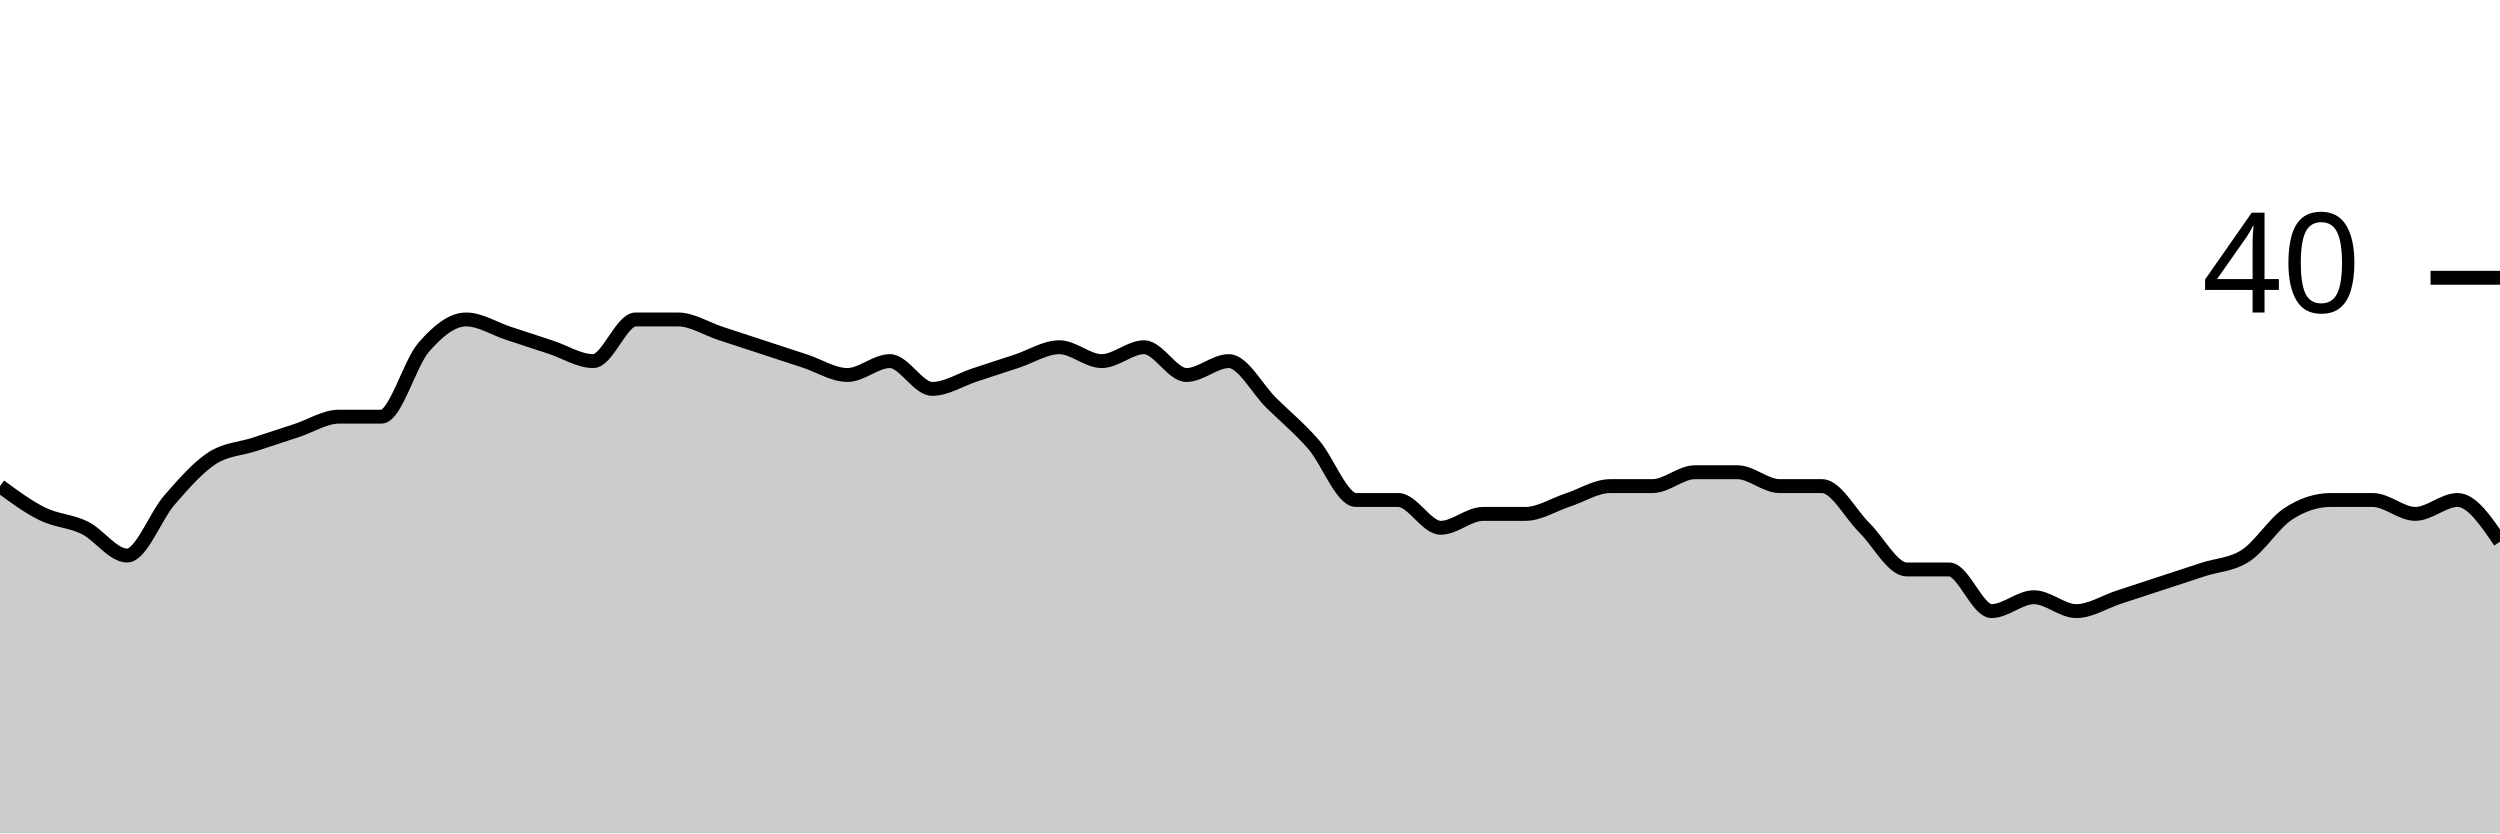
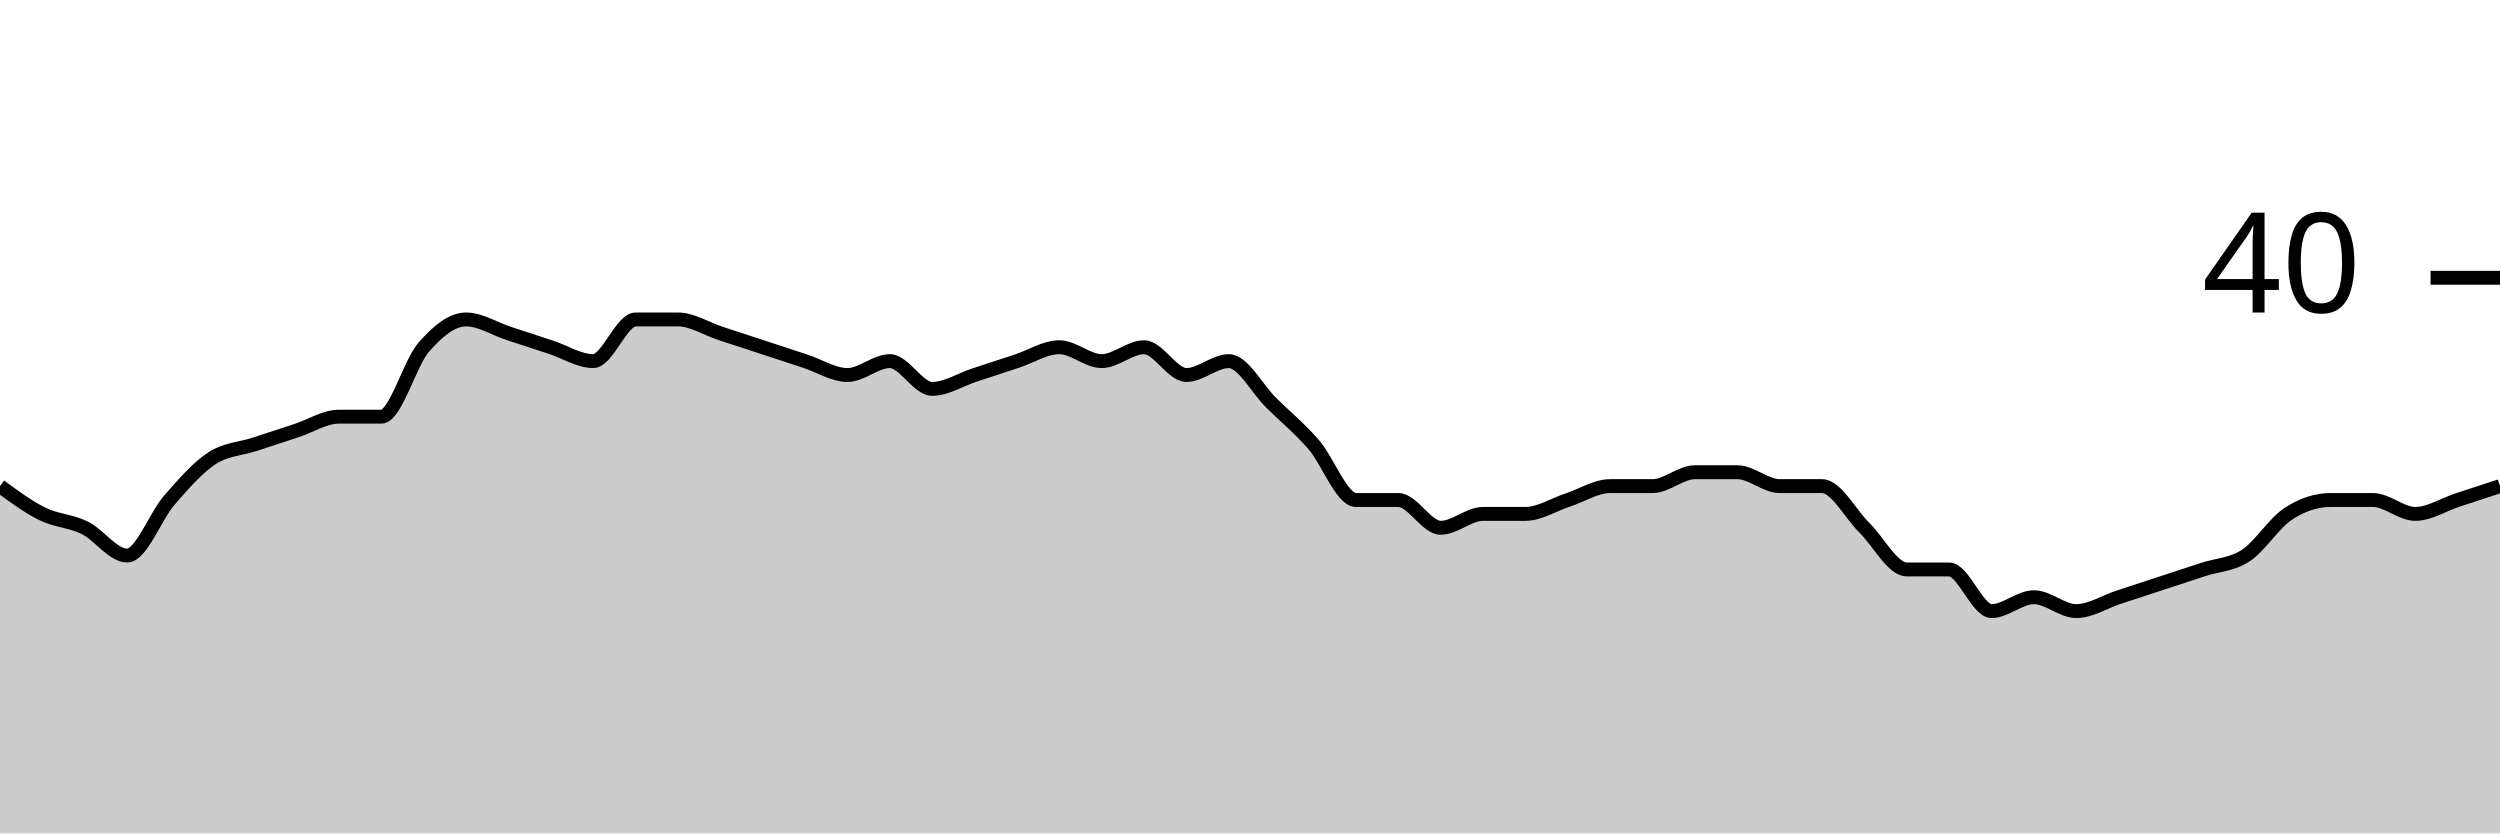
<svg xmlns="http://www.w3.org/2000/svg" viewBox="0 0 180 60">
  <g transform="translate(0,20)">
-     <path class="area" fill="rgba(0, 0, 0, 0.2)" d="M0,15C1.017,15.75,2.034,16.5,3.051,17C4.068,17.5,5.085,17.5,6.102,18C7.119,18.5,8.136,20,9.153,20C10.169,20,11.186,17.167,12.203,16C13.22,14.833,14.237,13.667,15.254,13C16.271,12.333,17.288,12.333,18.305,12C19.322,11.667,20.339,11.333,21.356,11C22.373,10.667,23.39,10,24.407,10C25.424,10,26.441,10,27.458,10C28.475,10,29.492,6.167,30.508,5C31.525,3.833,32.542,3,33.559,3C34.576,3,35.593,3.667,36.61,4C37.627,4.333,38.644,4.667,39.661,5C40.678,5.333,41.695,6,42.712,6C43.729,6,44.746,3,45.763,3C46.78,3,47.797,3,48.814,3C49.831,3,50.847,3.667,51.864,4C52.881,4.333,53.898,4.667,54.915,5C55.932,5.333,56.949,5.667,57.966,6C58.983,6.333,60,7,61.017,7C62.034,7,63.051,6,64.068,6C65.085,6,66.102,8,67.119,8C68.136,8,69.153,7.333,70.169,7C71.186,6.667,72.203,6.333,73.22,6C74.237,5.667,75.254,5,76.271,5C77.288,5,78.305,6,79.322,6C80.339,6,81.356,5,82.373,5C83.39,5,84.407,7,85.424,7C86.441,7,87.458,6,88.475,6C89.492,6,90.508,8,91.525,9C92.542,10,93.559,10.833,94.576,12C95.593,13.167,96.61,16,97.627,16C98.644,16,99.661,16,100.678,16C101.695,16,102.712,18,103.729,18C104.746,18,105.763,17,106.78,17C107.797,17,108.814,17,109.831,17C110.847,17,111.864,16.333,112.881,16C113.898,15.667,114.915,15,115.932,15C116.949,15,117.966,15,118.983,15C120,15,121.017,14,122.034,14C123.051,14,124.068,14,125.085,14C126.102,14,127.119,15,128.136,15C129.153,15,130.169,15,131.186,15C132.203,15,133.22,17,134.237,18C135.254,19,136.271,21,137.288,21C138.305,21,139.322,21,140.339,21C141.356,21,142.373,24,143.39,24C144.407,24,145.424,23,146.441,23C147.458,23,148.475,24,149.492,24C150.508,24,151.525,23.333,152.542,23C153.559,22.667,154.576,22.333,155.593,22C156.61,21.667,157.627,21.333,158.644,21C159.661,20.667,160.678,20.667,161.695,20C162.712,19.333,163.729,17.667,164.746,17C165.763,16.333,166.78,16,167.797,16C168.814,16,169.831,16,170.847,16C171.864,16,172.881,17,173.898,17C174.915,17,175.932,16,176.949,16C177.966,16,178.983,17.5,180,19L180,40C178.983,40,177.966,40,176.949,40C175.932,40,174.915,40,173.898,40C172.881,40,171.864,40,170.847,40C169.831,40,168.814,40,167.797,40C166.78,40,165.763,40,164.746,40C163.729,40,162.712,40,161.695,40C160.678,40,159.661,40,158.644,40C157.627,40,156.61,40,155.593,40C154.576,40,153.559,40,152.542,40C151.525,40,150.508,40,149.492,40C148.475,40,147.458,40,146.441,40C145.424,40,144.407,40,143.39,40C142.373,40,141.356,40,140.339,40C139.322,40,138.305,40,137.288,40C136.271,40,135.254,40,134.237,40C133.22,40,132.203,40,131.186,40C130.169,40,129.153,40,128.136,40C127.119,40,126.102,40,125.085,40C124.068,40,123.051,40,122.034,40C121.017,40,120,40,118.983,40C117.966,40,116.949,40,115.932,40C114.915,40,113.898,40,112.881,40C111.864,40,110.847,40,109.831,40C108.814,40,107.797,40,106.78,40C105.763,40,104.746,40,103.729,40C102.712,40,101.695,40,100.678,40C99.661,40,98.644,40,97.627,40C96.61,40,95.593,40,94.576,40C93.559,40,92.542,40,91.525,40C90.508,40,89.492,40,88.475,40C87.458,40,86.441,40,85.424,40C84.407,40,83.39,40,82.373,40C81.356,40,80.339,40,79.322,40C78.305,40,77.288,40,76.271,40C75.254,40,74.237,40,73.22,40C72.203,40,71.186,40,70.169,40C69.153,40,68.136,40,67.119,40C66.102,40,65.085,40,64.068,40C63.051,40,62.034,40,61.017,40C60,40,58.983,40,57.966,40C56.949,40,55.932,40,54.915,40C53.898,40,52.881,40,51.864,40C50.847,40,49.831,40,48.814,40C47.797,40,46.78,40,45.763,40C44.746,40,43.729,40,42.712,40C41.695,40,40.678,40,39.661,40C38.644,40,37.627,40,36.61,40C35.593,40,34.576,40,33.559,40C32.542,40,31.525,40,30.508,40C29.492,40,28.475,40,27.458,40C26.441,40,25.424,40,24.407,40C23.39,40,22.373,40,21.356,40C20.339,40,19.322,40,18.305,40C17.288,40,16.271,40,15.254,40C14.237,40,13.22,40,12.203,40C11.186,40,10.169,40,9.153,40C8.136,40,7.119,40,6.102,40C5.085,40,4.068,40,3.051,40C2.034,40,1.017,40,0,40Z" />
-     <path class="line" stroke="black" fill="none" d="M0,15C1.017,15.75,2.034,16.5,3.051,17C4.068,17.5,5.085,17.5,6.102,18C7.119,18.5,8.136,20,9.153,20C10.169,20,11.186,17.167,12.203,16C13.22,14.833,14.237,13.667,15.254,13C16.271,12.333,17.288,12.333,18.305,12C19.322,11.667,20.339,11.333,21.356,11C22.373,10.667,23.39,10,24.407,10C25.424,10,26.441,10,27.458,10C28.475,10,29.492,6.167,30.508,5C31.525,3.833,32.542,3,33.559,3C34.576,3,35.593,3.667,36.61,4C37.627,4.333,38.644,4.667,39.661,5C40.678,5.333,41.695,6,42.712,6C43.729,6,44.746,3,45.763,3C46.78,3,47.797,3,48.814,3C49.831,3,50.847,3.667,51.864,4C52.881,4.333,53.898,4.667,54.915,5C55.932,5.333,56.949,5.667,57.966,6C58.983,6.333,60,7,61.017,7C62.034,7,63.051,6,64.068,6C65.085,6,66.102,8,67.119,8C68.136,8,69.153,7.333,70.169,7C71.186,6.667,72.203,6.333,73.22,6C74.237,5.667,75.254,5,76.271,5C77.288,5,78.305,6,79.322,6C80.339,6,81.356,5,82.373,5C83.39,5,84.407,7,85.424,7C86.441,7,87.458,6,88.475,6C89.492,6,90.508,8,91.525,9C92.542,10,93.559,10.833,94.576,12C95.593,13.167,96.61,16,97.627,16C98.644,16,99.661,16,100.678,16C101.695,16,102.712,18,103.729,18C104.746,18,105.763,17,106.78,17C107.797,17,108.814,17,109.831,17C110.847,17,111.864,16.333,112.881,16C113.898,15.667,114.915,15,115.932,15C116.949,15,117.966,15,118.983,15C120,15,121.017,14,122.034,14C123.051,14,124.068,14,125.085,14C126.102,14,127.119,15,128.136,15C129.153,15,130.169,15,131.186,15C132.203,15,133.22,17,134.237,18C135.254,19,136.271,21,137.288,21C138.305,21,139.322,21,140.339,21C141.356,21,142.373,24,143.39,24C144.407,24,145.424,23,146.441,23C147.458,23,148.475,24,149.492,24C150.508,24,151.525,23.333,152.542,23C153.559,22.667,154.576,22.333,155.593,22C156.61,21.667,157.627,21.333,158.644,21C159.661,20.667,160.678,20.667,161.695,20C162.712,19.333,163.729,17.667,164.746,17C165.763,16.333,166.78,16,167.797,16C168.814,16,169.831,16,170.847,16C171.864,16,172.881,17,173.898,17C174.915,17,175.932,16,176.949,16C177.966,16,178.983,17.5,180,19" />
+     <path class="area" fill="rgba(0, 0, 0, 0.2)" d="M0,15C1.017,15.75,2.034,16.5,3.051,17C4.068,17.5,5.085,17.5,6.102,18C7.119,18.5,8.136,20,9.153,20C10.169,20,11.186,17.167,12.203,16C13.22,14.833,14.237,13.667,15.254,13C16.271,12.333,17.288,12.333,18.305,12C19.322,11.667,20.339,11.333,21.356,11C22.373,10.667,23.39,10,24.407,10C25.424,10,26.441,10,27.458,10C28.475,10,29.492,6.167,30.508,5C31.525,3.833,32.542,3,33.559,3C34.576,3,35.593,3.667,36.61,4C37.627,4.333,38.644,4.667,39.661,5C40.678,5.333,41.695,6,42.712,6C43.729,6,44.746,3,45.763,3C46.78,3,47.797,3,48.814,3C49.831,3,50.847,3.667,51.864,4C52.881,4.333,53.898,4.667,54.915,5C55.932,5.333,56.949,5.667,57.966,6C58.983,6.333,60,7,61.017,7C62.034,7,63.051,6,64.068,6C65.085,6,66.102,8,67.119,8C68.136,8,69.153,7.333,70.169,7C71.186,6.667,72.203,6.333,73.22,6C74.237,5.667,75.254,5,76.271,5C77.288,5,78.305,6,79.322,6C80.339,6,81.356,5,82.373,5C83.39,5,84.407,7,85.424,7C86.441,7,87.458,6,88.475,6C89.492,6,90.508,8,91.525,9C92.542,10,93.559,10.833,94.576,12C95.593,13.167,96.61,16,97.627,16C98.644,16,99.661,16,100.678,16C101.695,16,102.712,18,103.729,18C104.746,18,105.763,17,106.78,17C107.797,17,108.814,17,109.831,17C110.847,17,111.864,16.333,112.881,16C113.898,15.667,114.915,15,115.932,15C116.949,15,117.966,15,118.983,15C120,15,121.017,14,122.034,14C123.051,14,124.068,14,125.085,14C126.102,14,127.119,15,128.136,15C129.153,15,130.169,15,131.186,15C132.203,15,133.22,17,134.237,18C135.254,19,136.271,21,137.288,21C138.305,21,139.322,21,140.339,21C141.356,21,142.373,24,143.39,24C144.407,24,145.424,23,146.441,23C147.458,23,148.475,24,149.492,24C150.508,24,151.525,23.333,152.542,23C153.559,22.667,154.576,22.333,155.593,22C156.61,21.667,157.627,21.333,158.644,21C159.661,20.667,160.678,20.667,161.695,20C162.712,19.333,163.729,17.667,164.746,17C165.763,16.333,166.78,16,167.797,16C168.814,16,169.831,16,170.847,16C171.864,16,172.881,17,173.898,17C174.915,17,175.932,16.333,176.949,16C177.966,15.667,178.983,15.333,180,15L180,40C178.983,40,177.966,40,176.949,40C175.932,40,174.915,40,173.898,40C172.881,40,171.864,40,170.847,40C169.831,40,168.814,40,167.797,40C166.78,40,165.763,40,164.746,40C163.729,40,162.712,40,161.695,40C160.678,40,159.661,40,158.644,40C157.627,40,156.61,40,155.593,40C154.576,40,153.559,40,152.542,40C151.525,40,150.508,40,149.492,40C148.475,40,147.458,40,146.441,40C145.424,40,144.407,40,143.39,40C142.373,40,141.356,40,140.339,40C139.322,40,138.305,40,137.288,40C136.271,40,135.254,40,134.237,40C133.22,40,132.203,40,131.186,40C130.169,40,129.153,40,128.136,40C127.119,40,126.102,40,125.085,40C124.068,40,123.051,40,122.034,40C121.017,40,120,40,118.983,40C117.966,40,116.949,40,115.932,40C114.915,40,113.898,40,112.881,40C111.864,40,110.847,40,109.831,40C108.814,40,107.797,40,106.78,40C105.763,40,104.746,40,103.729,40C102.712,40,101.695,40,100.678,40C99.661,40,98.644,40,97.627,40C96.61,40,95.593,40,94.576,40C93.559,40,92.542,40,91.525,40C90.508,40,89.492,40,88.475,40C87.458,40,86.441,40,85.424,40C84.407,40,83.39,40,82.373,40C81.356,40,80.339,40,79.322,40C78.305,40,77.288,40,76.271,40C75.254,40,74.237,40,73.22,40C72.203,40,71.186,40,70.169,40C69.153,40,68.136,40,67.119,40C66.102,40,65.085,40,64.068,40C63.051,40,62.034,40,61.017,40C60,40,58.983,40,57.966,40C56.949,40,55.932,40,54.915,40C53.898,40,52.881,40,51.864,40C50.847,40,49.831,40,48.814,40C47.797,40,46.78,40,45.763,40C44.746,40,43.729,40,42.712,40C41.695,40,40.678,40,39.661,40C38.644,40,37.627,40,36.61,40C35.593,40,34.576,40,33.559,40C32.542,40,31.525,40,30.508,40C29.492,40,28.475,40,27.458,40C26.441,40,25.424,40,24.407,40C23.39,40,22.373,40,21.356,40C20.339,40,19.322,40,18.305,40C17.288,40,16.271,40,15.254,40C14.237,40,13.22,40,12.203,40C11.186,40,10.169,40,9.153,40C8.136,40,7.119,40,6.102,40C5.085,40,4.068,40,3.051,40C2.034,40,1.017,40,0,40Z" />
+     <path class="line" stroke="black" fill="none" d="M0,15C1.017,15.75,2.034,16.5,3.051,17C4.068,17.5,5.085,17.5,6.102,18C7.119,18.5,8.136,20,9.153,20C10.169,20,11.186,17.167,12.203,16C13.22,14.833,14.237,13.667,15.254,13C16.271,12.333,17.288,12.333,18.305,12C19.322,11.667,20.339,11.333,21.356,11C22.373,10.667,23.39,10,24.407,10C25.424,10,26.441,10,27.458,10C28.475,10,29.492,6.167,30.508,5C31.525,3.833,32.542,3,33.559,3C34.576,3,35.593,3.667,36.61,4C37.627,4.333,38.644,4.667,39.661,5C40.678,5.333,41.695,6,42.712,6C43.729,6,44.746,3,45.763,3C46.78,3,47.797,3,48.814,3C49.831,3,50.847,3.667,51.864,4C52.881,4.333,53.898,4.667,54.915,5C55.932,5.333,56.949,5.667,57.966,6C58.983,6.333,60,7,61.017,7C62.034,7,63.051,6,64.068,6C65.085,6,66.102,8,67.119,8C68.136,8,69.153,7.333,70.169,7C71.186,6.667,72.203,6.333,73.22,6C74.237,5.667,75.254,5,76.271,5C77.288,5,78.305,6,79.322,6C80.339,6,81.356,5,82.373,5C83.39,5,84.407,7,85.424,7C86.441,7,87.458,6,88.475,6C89.492,6,90.508,8,91.525,9C92.542,10,93.559,10.833,94.576,12C95.593,13.167,96.61,16,97.627,16C98.644,16,99.661,16,100.678,16C101.695,16,102.712,18,103.729,18C104.746,18,105.763,17,106.78,17C107.797,17,108.814,17,109.831,17C110.847,17,111.864,16.333,112.881,16C113.898,15.667,114.915,15,115.932,15C116.949,15,117.966,15,118.983,15C120,15,121.017,14,122.034,14C123.051,14,124.068,14,125.085,14C126.102,14,127.119,15,128.136,15C129.153,15,130.169,15,131.186,15C132.203,15,133.22,17,134.237,18C135.254,19,136.271,21,137.288,21C138.305,21,139.322,21,140.339,21C141.356,21,142.373,24,143.39,24C144.407,24,145.424,23,146.441,23C147.458,23,148.475,24,149.492,24C150.508,24,151.525,23.333,152.542,23C153.559,22.667,154.576,22.333,155.593,22C156.61,21.667,157.627,21.333,158.644,21C159.661,20.667,160.678,20.667,161.695,20C162.712,19.333,163.729,17.667,164.746,17C165.763,16.333,166.78,16,167.797,16C168.814,16,169.831,16,170.847,16C171.864,16,172.881,17,173.898,17C174.915,17,175.932,16.333,176.949,16C177.966,15.667,178.983,15.333,180,15" />
    <path class="axis-ceiling" stroke-width="1" stroke="black" fill="none" d="M175,0L180,0" />
    <text class="axis-ceiling-label" font-family="sans-serif" text-anchor="end" font-size="10px" x="170" y="2.5">40</text>
  </g>
</svg>
